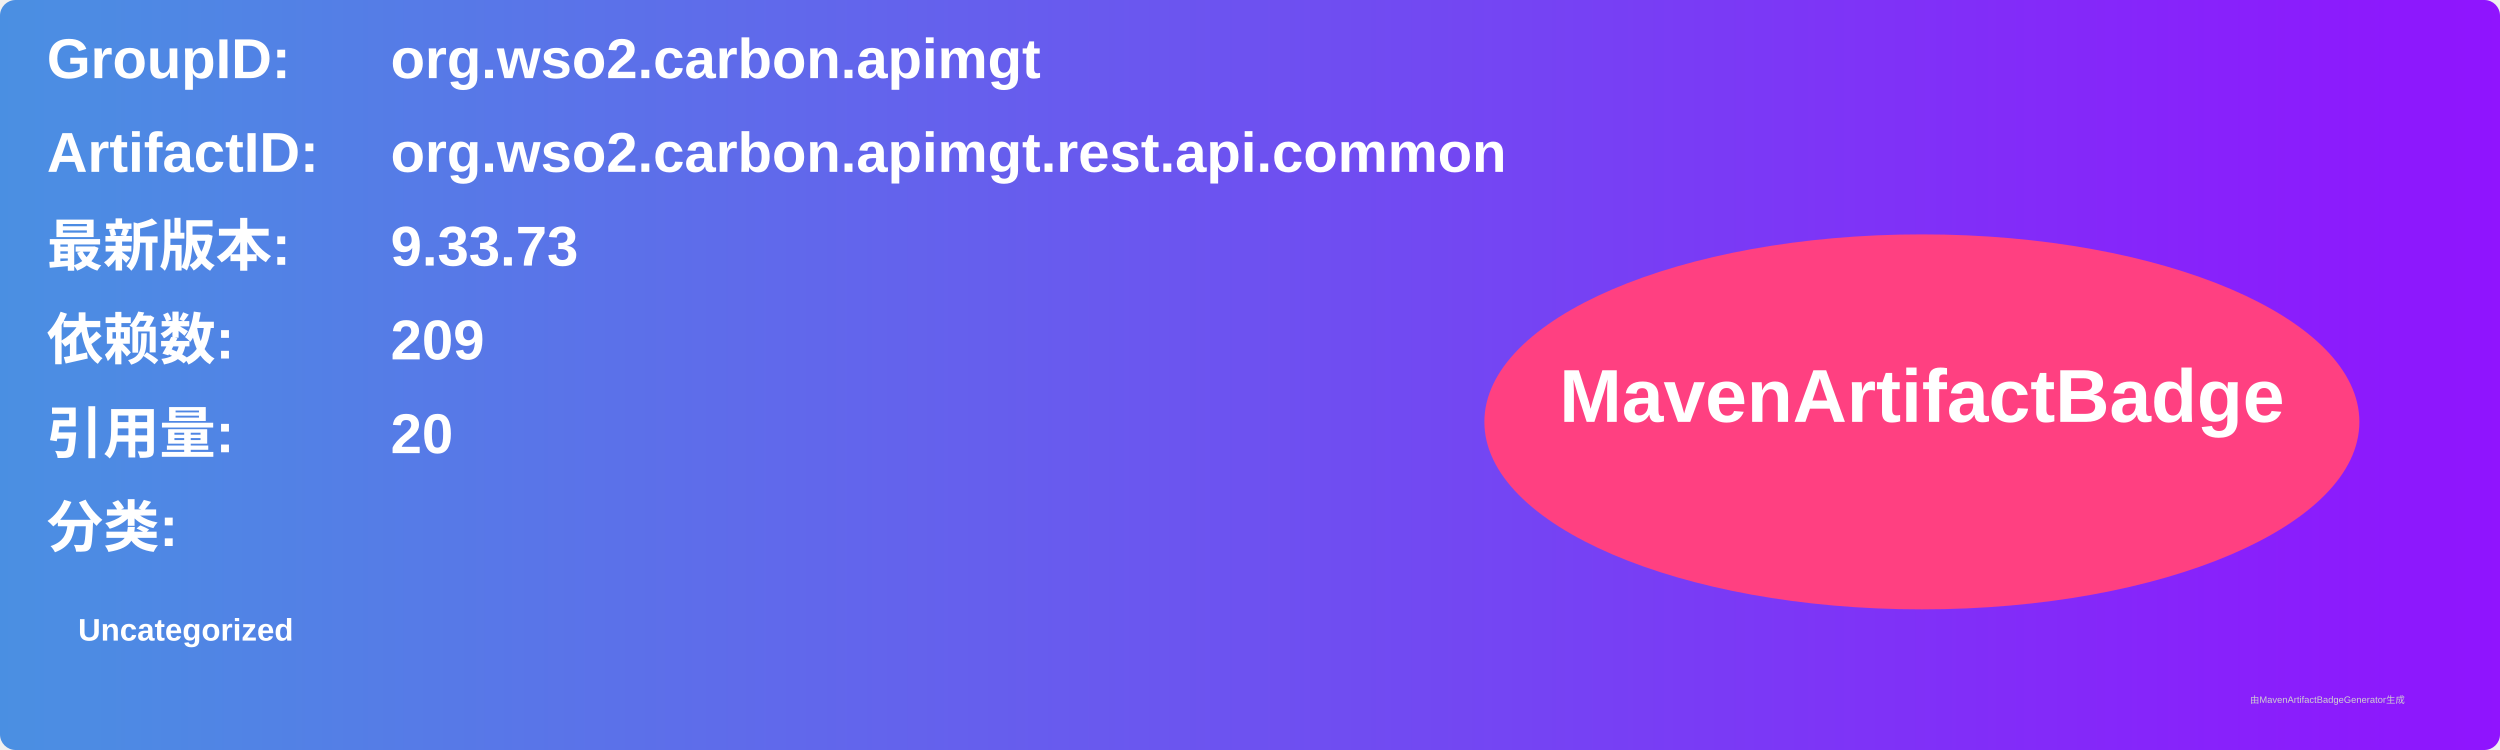
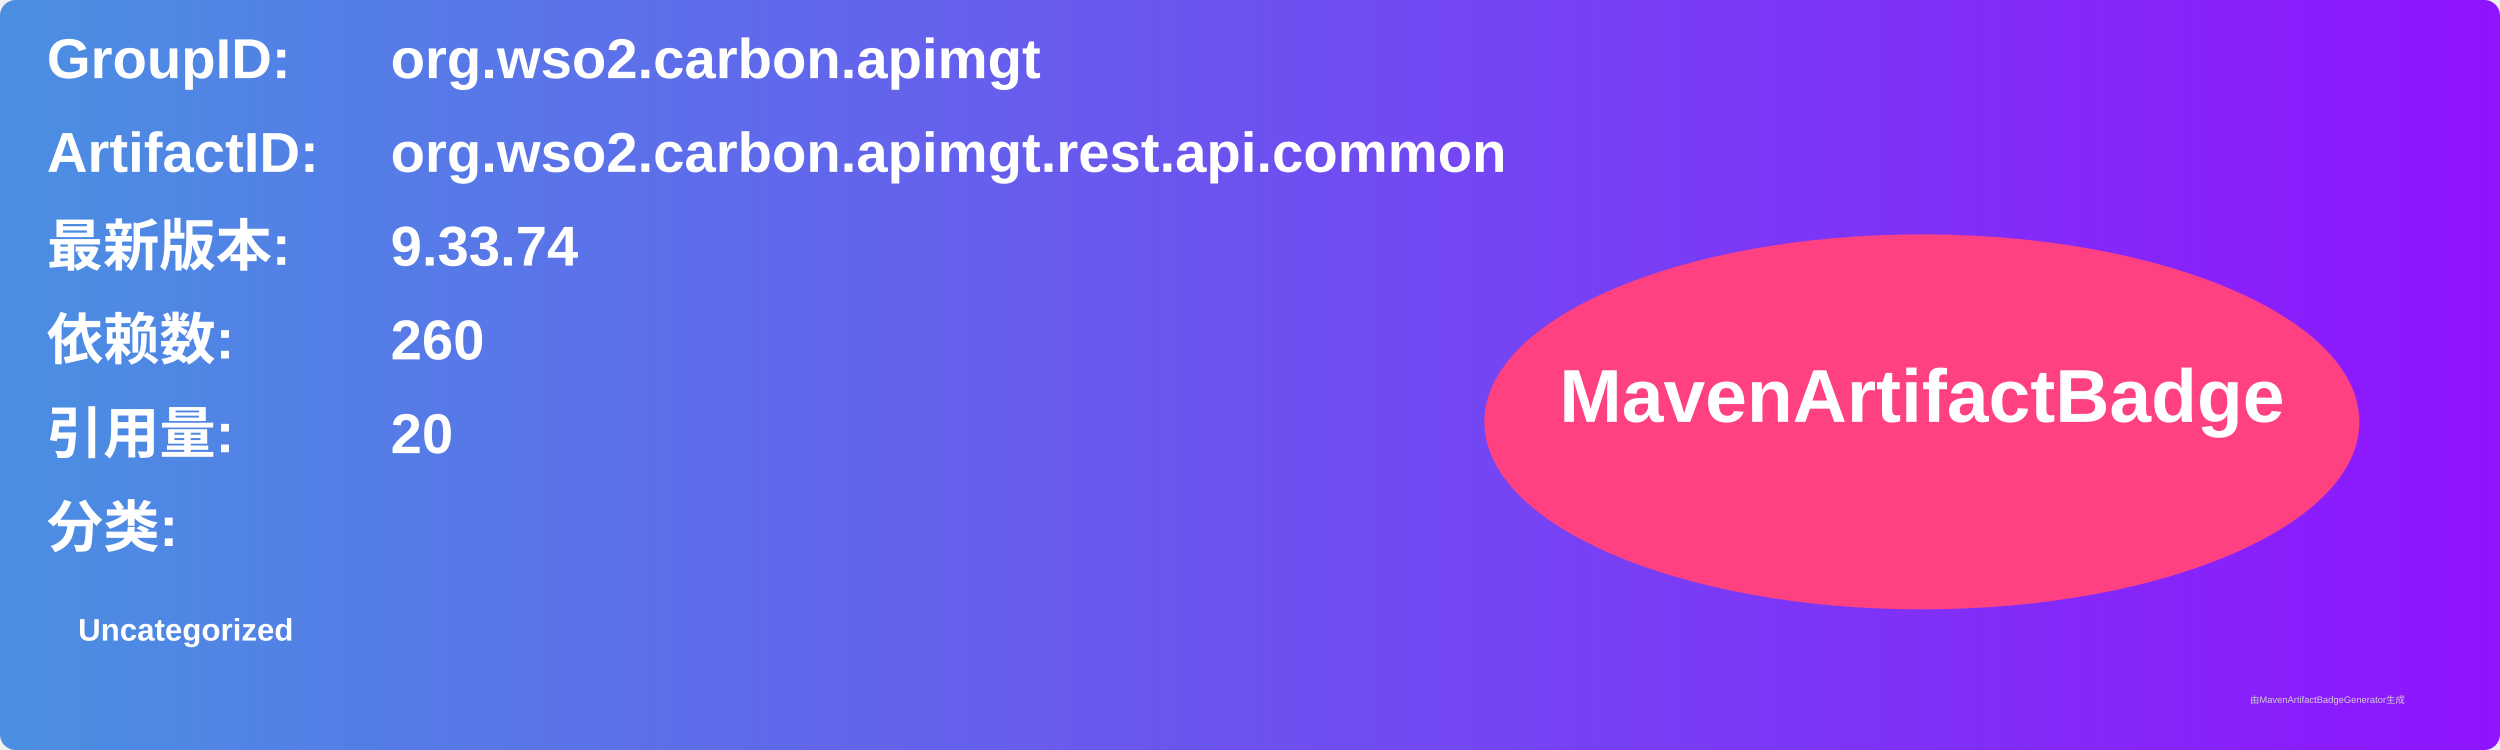
<svg xmlns="http://www.w3.org/2000/svg" width="800" height="240" viewBox="0 0 800 240">
  <linearGradient id="grad" x1="0%" y1="0%" x2="100%" y2="0%">
    <stop offset="0%" stop-color="#4a90e2" />
    <stop offset="100%" stop-color="#9013fe" />
  </linearGradient>
  <rect width="100%" height="100%" rx="5" ry="5" fill="url(#grad)" />
  <g transform="translate(15, 15)">
    <text x="0" y="10" font-family="Arial" font-size="18" fill="white" font-weight="bold" width="260">GroupID:</text>
    <text x="110" y="10" font-family="Arial" font-size="18" fill="white" font-weight="bold" width="460">org.wso2.carbon.apimgt</text>
    <text x="0" y="40" font-family="Arial" font-size="18" fill="white" font-weight="bold" width="260">ArtifactID:</text>
    <text x="110" y="40" font-family="Arial" font-size="18" fill="white" font-weight="bold" width="460">org.wso2.carbon.apimgt.rest.api.common</text>
    <text x="0" y="70" font-family="Arial" font-size="18" fill="white" font-weight="bold">最新版本:</text>
    <text x="110" y="70" font-family="Arial" font-size="18" fill="white" font-weight="bold">
-       <tspan font-weight="bold">9.33.73</tspan>
+       <tspan font-weight="bold">9.33.74</tspan>
    </text>
    <text x="0" y="100" font-family="Arial" font-size="18" fill="white" font-weight="bold">依赖数: </text>
    <text x="110" y="100" font-family="Arial" font-size="18" fill="white">
-       <tspan font-weight="bold">209</tspan>
+       <tspan font-weight="bold">260</tspan>
    </text>
    <text x="0" y="130" font-family="Arial" font-size="18" fill="white" font-weight="bold">引用量: </text>
    <text x="110" y="130" font-family="Arial" font-size="18" fill="white">
      <tspan font-weight="bold">20</tspan>
    </text>
    <text x="0" y="160" font-family="Arial" font-size="18" fill="white" font-weight="bold">分类:</text>
    <text x="10" y="190" font-family="Arial" font-size="10" fill="white">
      <tspan font-weight="bold">Uncategorized</tspan>
    </text>
    <ellipse cx="600" cy="120" rx="140" ry="60" fill="#ff4081" />
    <text x="600" y="120" text-anchor="middle" font-family="Arial" font-size="24" fill="white" font-weight="bold">MavenArtifactBadge</text>
  </g>
  <text x="720" y="225" font-family="Arial" font-size="3" fill="#d0d0d0">由MavenArtifactBadgeGenerator生成</text>
</svg>
